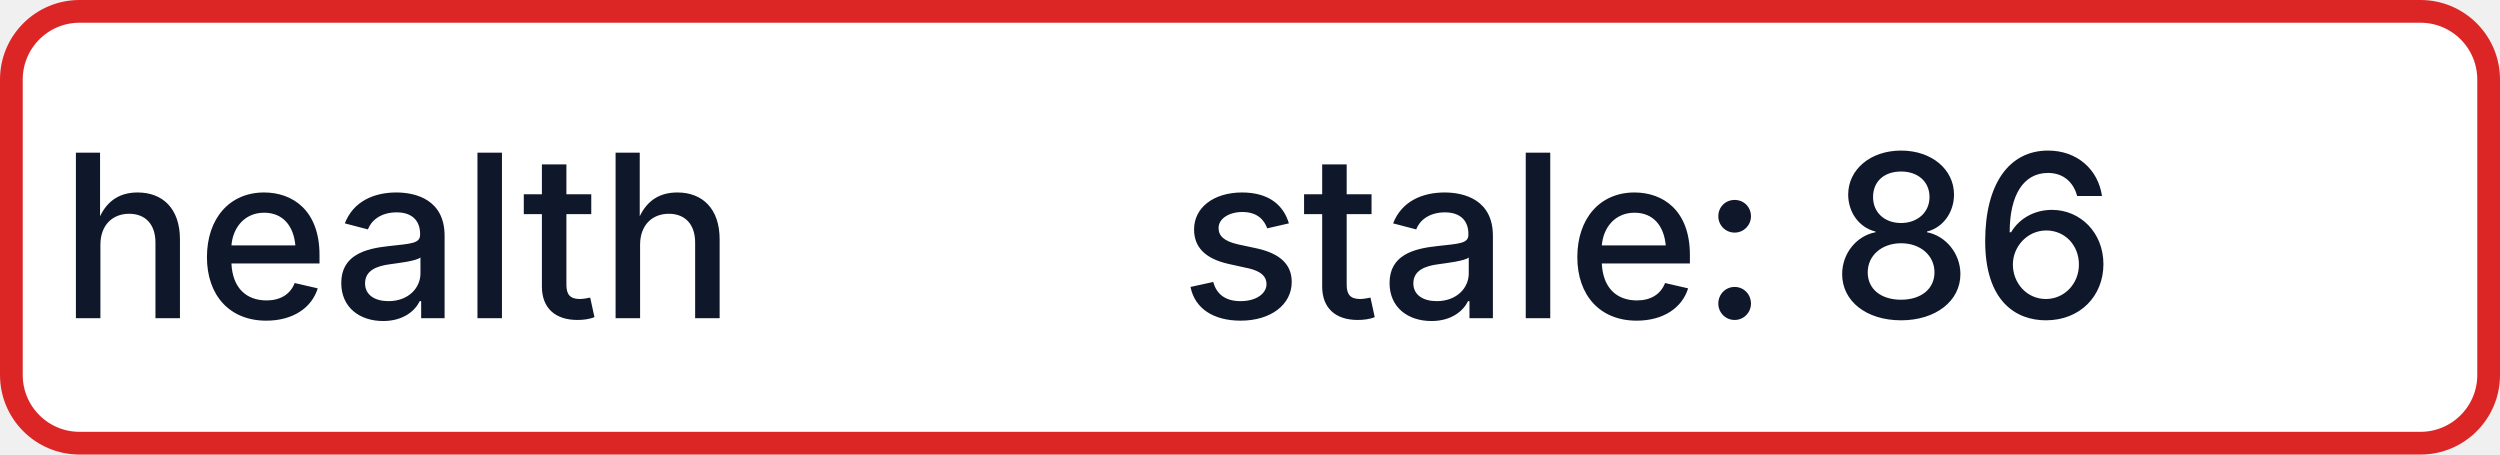
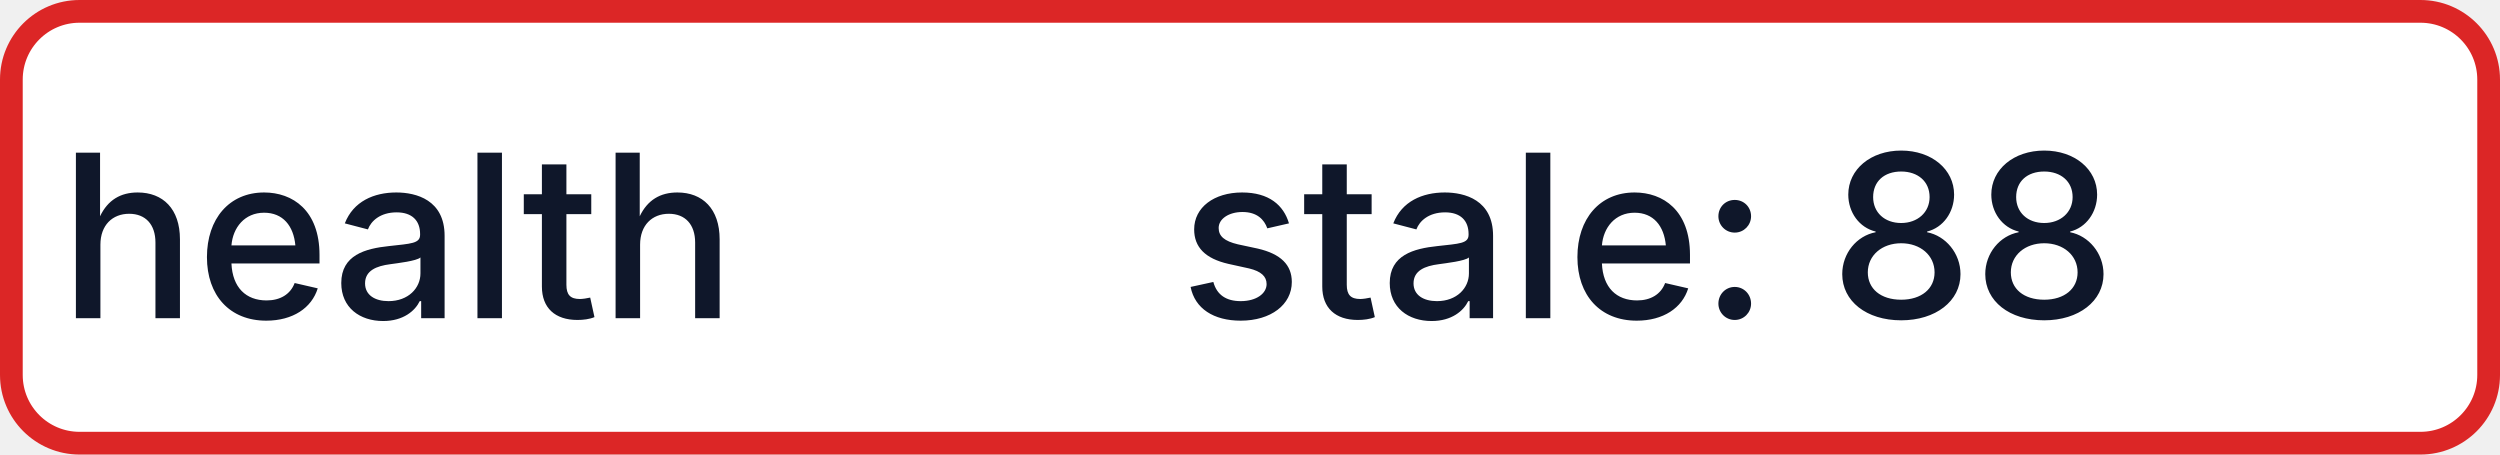
- <svg xmlns="http://www.w3.org/2000/svg" width="110" height="20" role="img" aria-label="health: stale: 86">
+ <svg xmlns="http://www.w3.org/2000/svg" width="110" height="20" role="img" aria-label="health: stale: 88">
  <rect x="0.5" y="0.5" width="109" height="19" rx="3" fill="#FFFFFF" stroke="#DC2626" stroke-width="1" />
  <g fill="#0F172A" text-anchor="middle" font-family="-apple-system,BlinkMacSystemFont,Segoe UI,sans-serif" font-size="10" font-weight="500">
    <text x="17.5" y="14">health</text>
-     <text x="72.5" y="14" textLength="68" lengthAdjust="spacingAndGlyphs">stale: 86</text>
+     <text x="72.5" y="14" textLength="68" lengthAdjust="spacingAndGlyphs">stale: 88</text>
  </g>
</svg>
